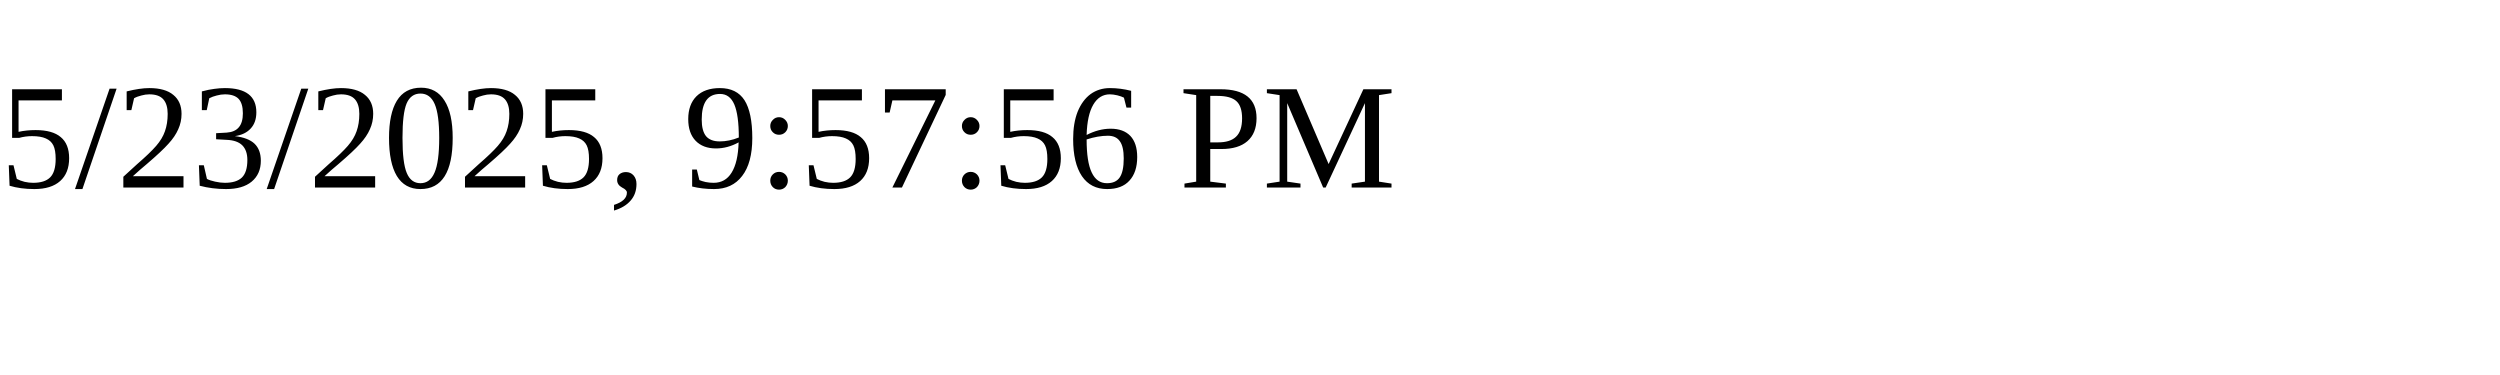
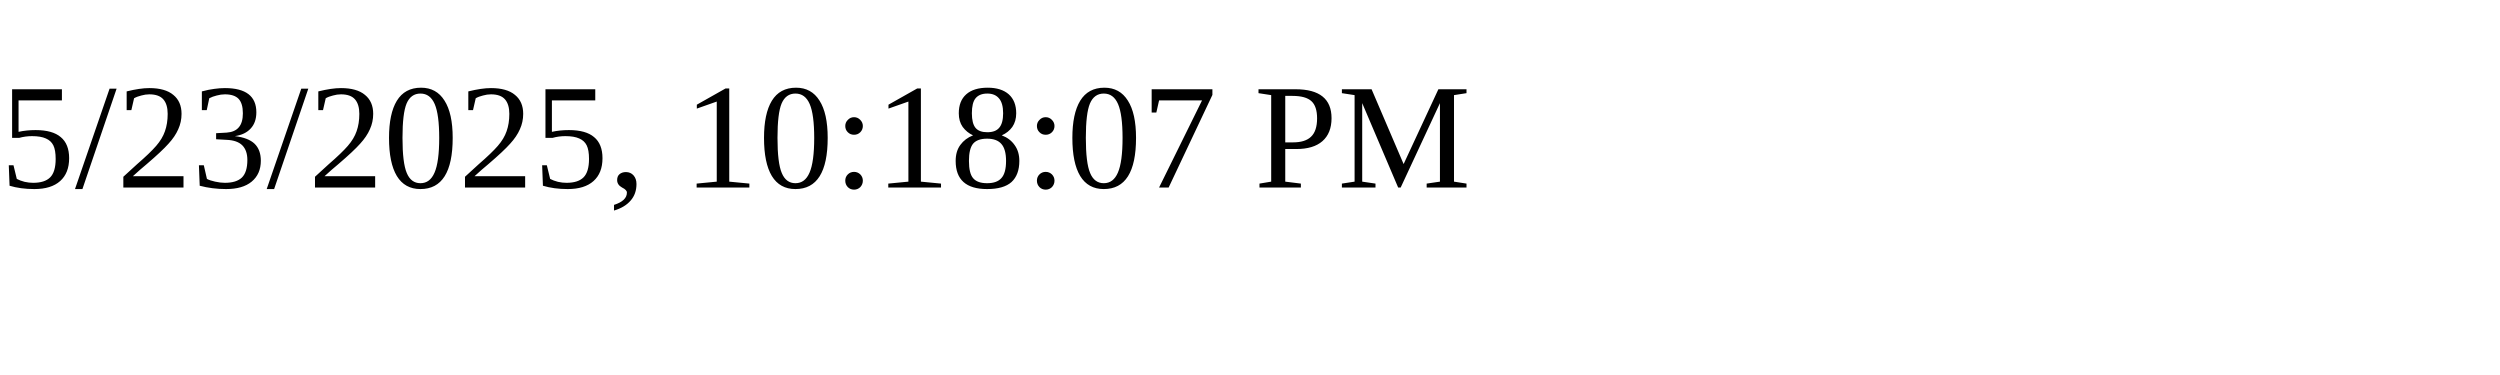
<svg xmlns="http://www.w3.org/2000/svg" height="30" width="200">
-   <text x="0" y="15">5/23/2025, 9:57:56 PM</text>
+   <text x="0" y="15">5/23/2025, 10:18:07 PM</text>
</svg>
